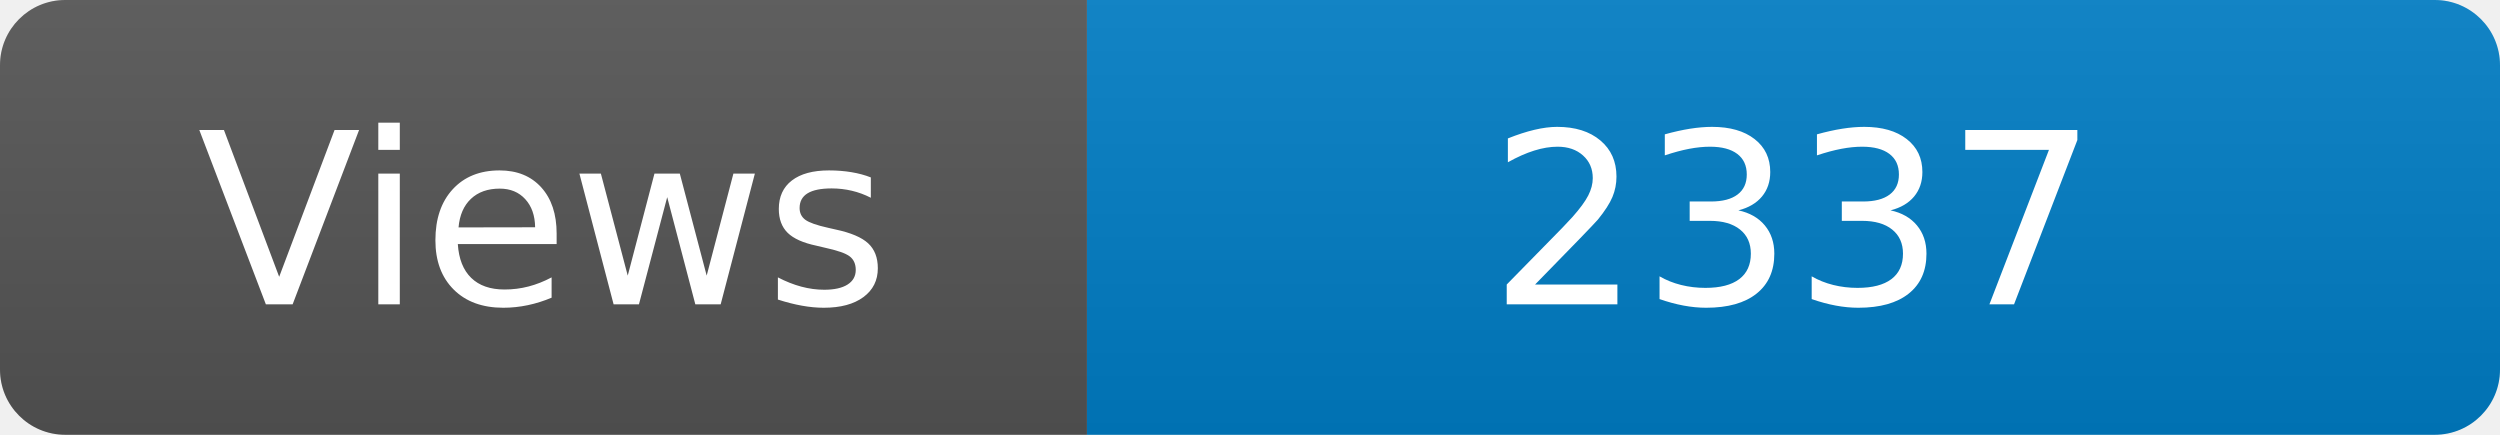
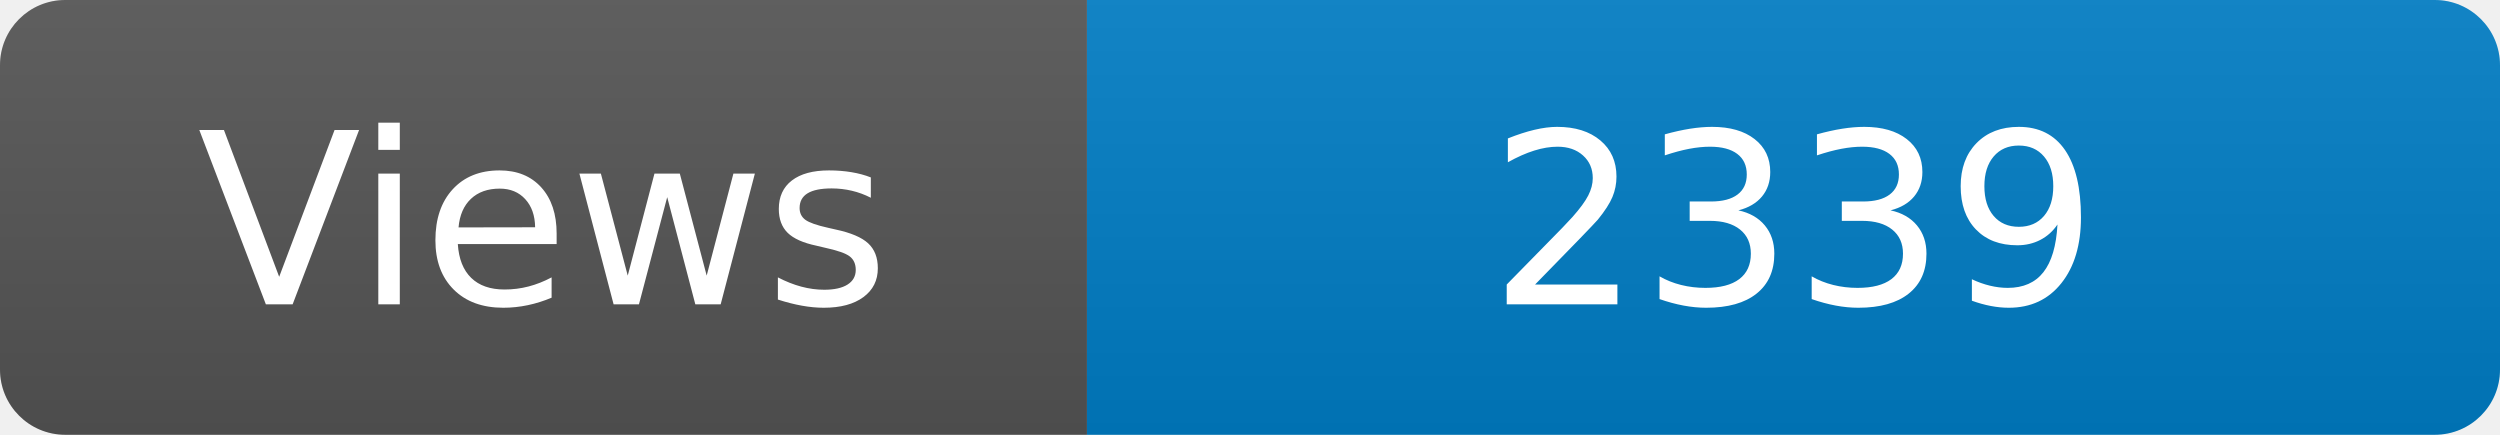
<svg xmlns="http://www.w3.org/2000/svg" width="115" height="20" role="img" aria-label="Maintained?: yes">
  <linearGradient id="s" x2="0" y2="100%">
    <stop offset="0" stop-color="#bbb" stop-opacity=".1" />
    <stop offset="1" stop-opacity=".1" />
  </linearGradient>
  <clipPath id="r">
    <rect width="115" height="20" rx="3" fill="#fff" />
  </clipPath>
  <g clip-path="url(#r)">
    <rect width="50" height="20" fill="#555" />
    <rect x="50" width="160" height="20" fill="#007ec6" />
    <rect width="115" height="20" fill="url(#s)" />
  </g>
  <g fill="#fff" text-anchor="middle" font-family="Verdana,Geneva,DejaVu Sans,sans-serif" font-size="110">
    <text x="250" y="140" transform="scale(.1)" fill="#fff">Views</text>
-     <text x="825" y="140" transform="scale(.1)" fill="#fff">2337</text>
+     <text x="825" y="140" transform="scale(.1)" fill="#fff">2339</text>
  </g>
</svg>
